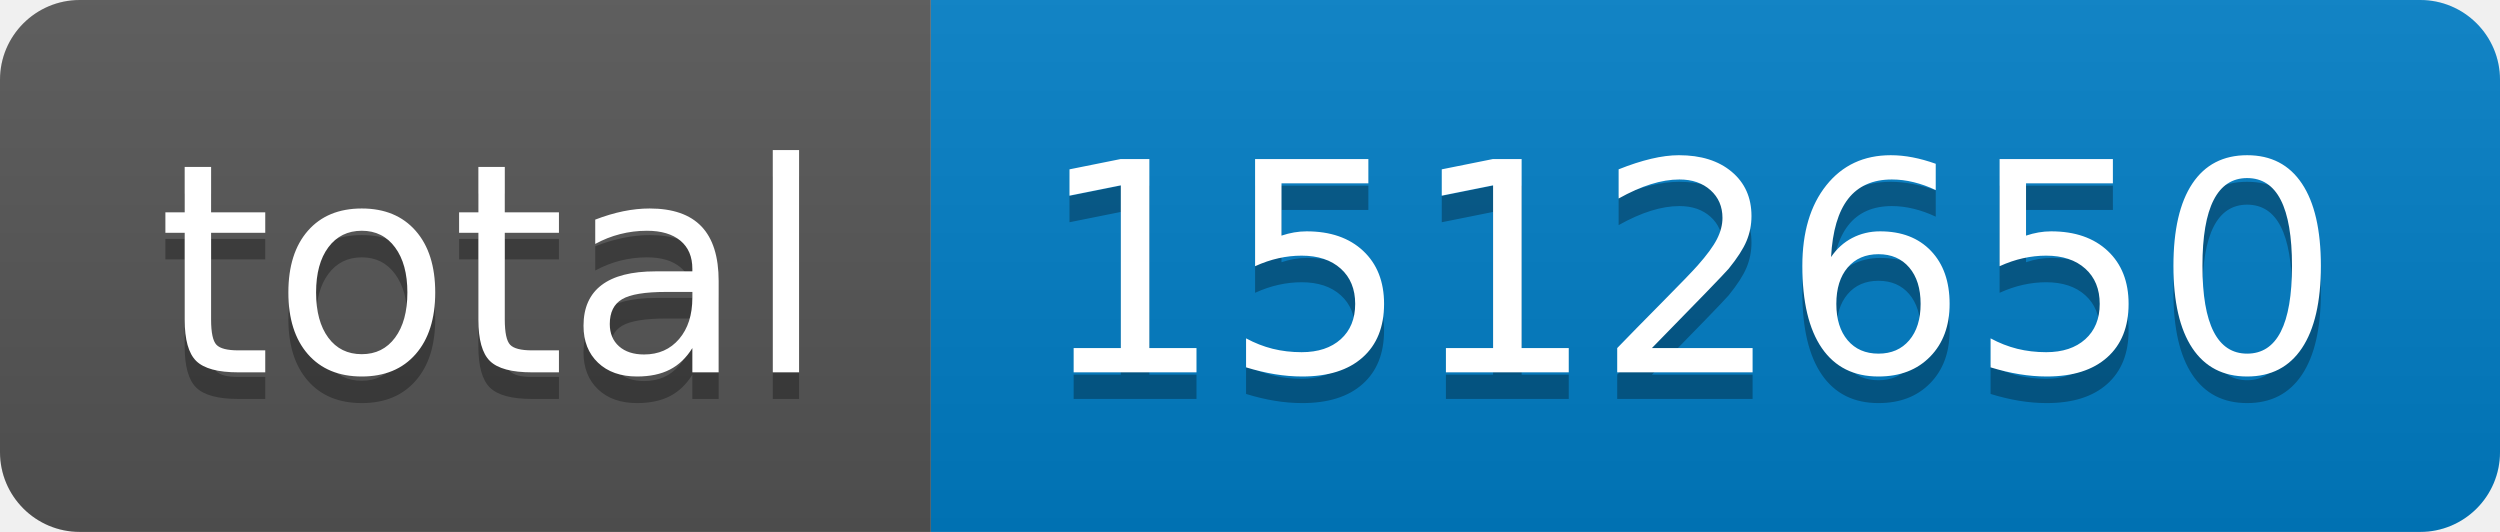
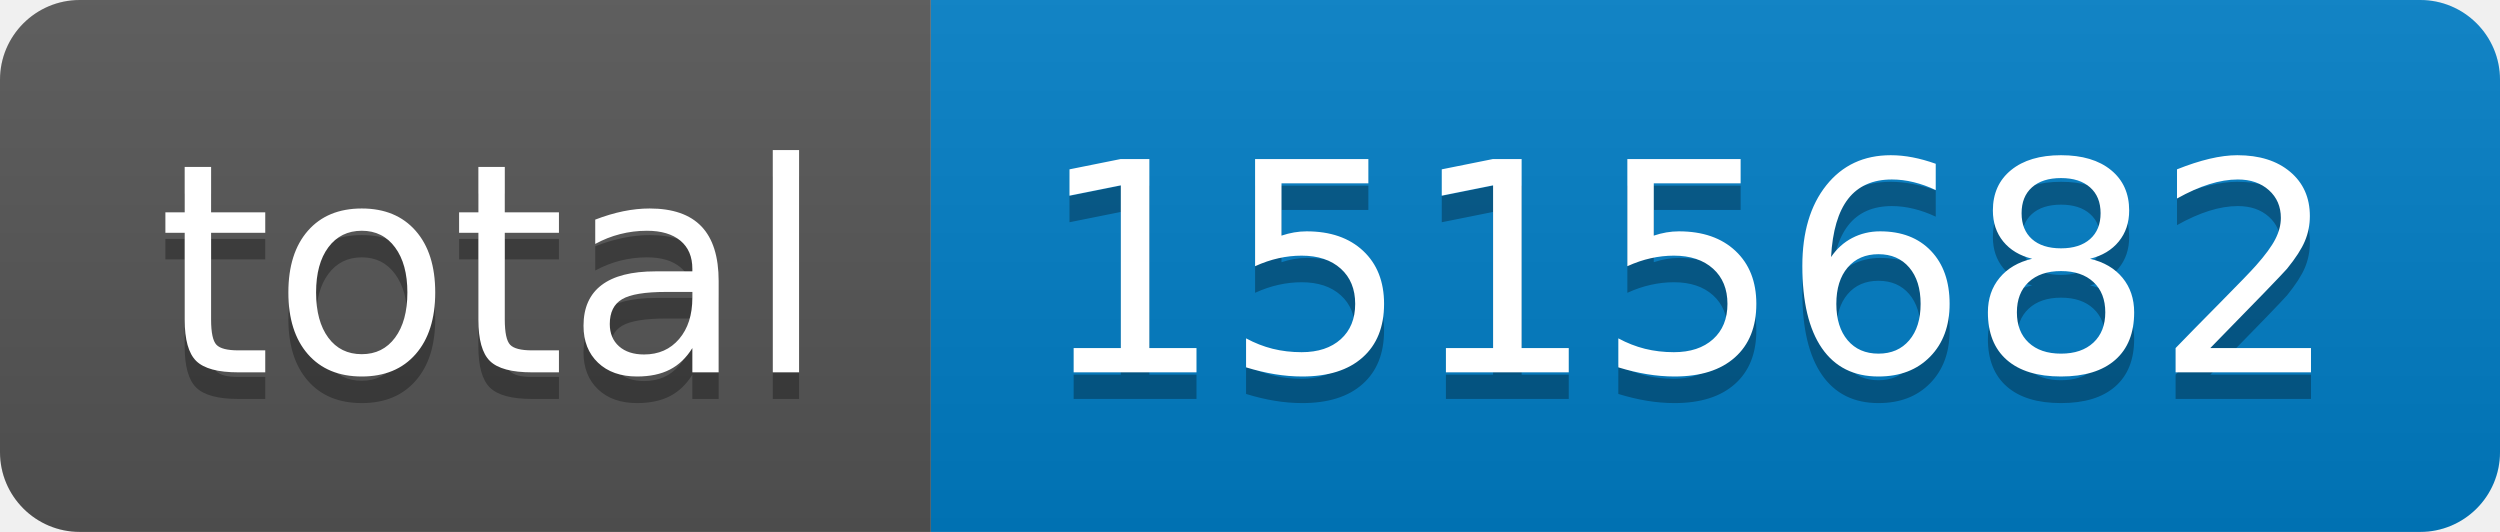
- <svg xmlns="http://www.w3.org/2000/svg" width="94" height="20" role="img" aria-label="total: 1512650">
+ <svg xmlns="http://www.w3.org/2000/svg" width="94" height="20" role="img" aria-label="total: 1515682">
  <linearGradient id="s" x2="0" y2="100%">
    <stop offset="0" stop-color="#bbb" stop-opacity=".1" />
    <stop offset="1" stop-opacity=".1" />
  </linearGradient>
  <clipPath id="r">
    <rect width="94" height="20" rx="3" fill="#fff" />
  </clipPath>
  <g clip-path="url(#r)">
    <rect width="35" height="20" fill="#555" />
    <rect x="35" width="59" height="20" fill="#007ec6" />
    <rect width="94" height="20" fill="url(#s)" />
  </g>
  <g fill="#fff" text-anchor="middle" font-family="Verdana,Geneva,DejaVu Sans,sans-serif" text-rendering="geometricPrecision" font-size="110">
    <text aria-hidden="true" x="185" y="150" fill="#010101" fill-opacity=".3" transform="scale(.1)" textLength="250">total</text>
    <text x="185" y="140" transform="scale(.1)" fill="#fff" textLength="250">total</text>
-     <text aria-hidden="true" x="635" y="150" fill="#010101" fill-opacity=".3" transform="scale(.1)" textLength="490">1512650</text>
-     <text x="635" y="140" transform="scale(.1)" fill="#fff" textLength="490">1512650</text>
+     <text aria-hidden="true" x="635" y="150" fill="#010101" fill-opacity=".3" transform="scale(.1)" textLength="490">1515682</text>
+     <text x="635" y="140" transform="scale(.1)" fill="#fff" textLength="490">1515682</text>
  </g>
</svg>
